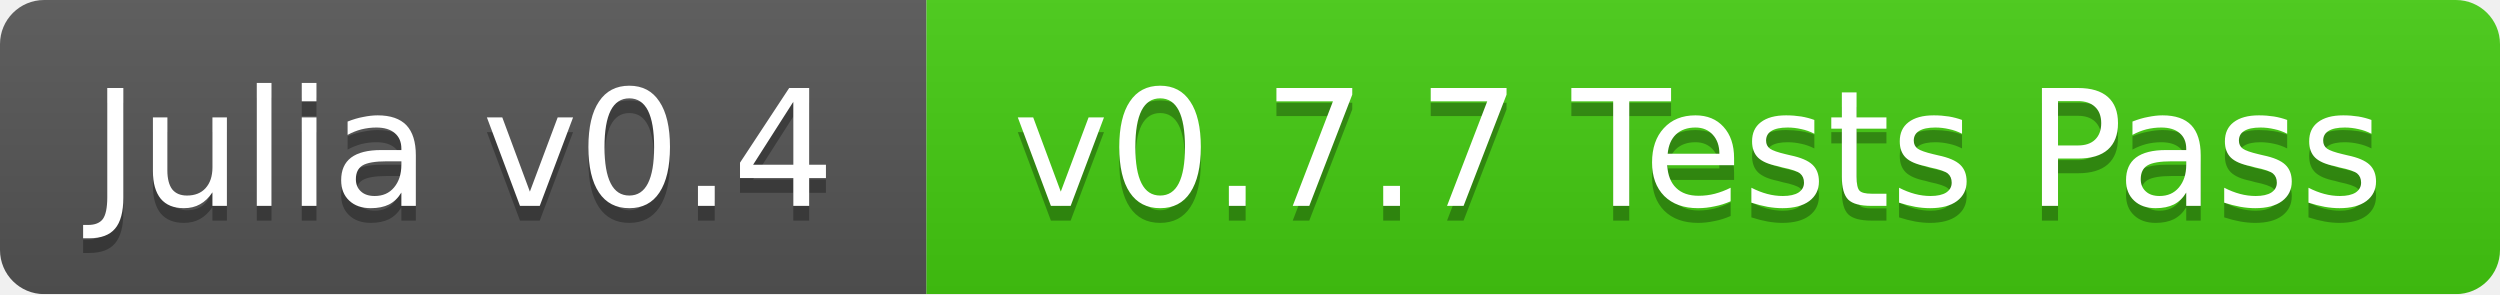
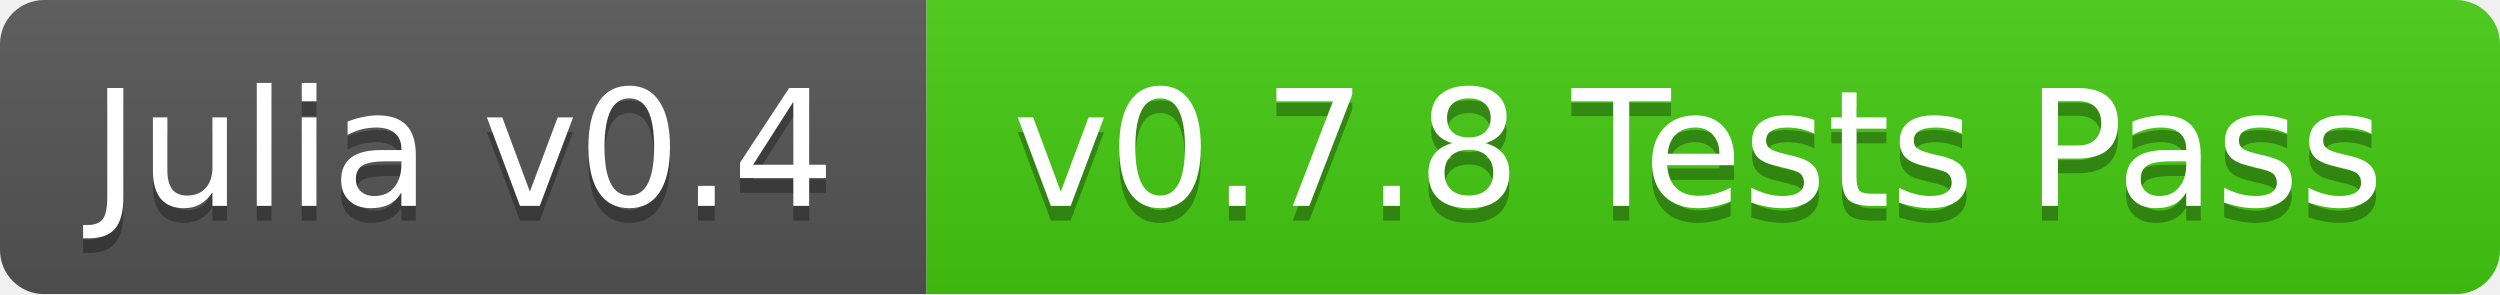
<svg xmlns="http://www.w3.org/2000/svg" width="170" height="20">
  <linearGradient id="b" x2="0" y2="100%">
    <stop offset="0" stop-color="#bbb" stop-opacity=".1" />
    <stop offset="1" stop-opacity=".1" />
  </linearGradient>
  <mask id="a">
    <rect width="170" height="20" rx="3" fill="#fff" />
  </mask>
  <g mask="url(#a)">
    <path fill="#555" d="M0 0h63v20H0z" />
    <path fill="#4c1" d="M63 0h107v20H63z" />
    <path fill="url(#b)" d="M0 0h170v20H0z" />
  </g>
  <g fill="#fff" text-anchor="middle" font-family="DejaVu Sans,Verdana,Geneva,sans-serif" font-size="11">
    <text x="31.5" y="15" fill="#010101" fill-opacity=".3">Julia v0.4</text>
    <text x="31.5" y="14">Julia v0.4</text>
-     <text x="115.5" y="15" fill="#010101" fill-opacity=".3">v0.7.7 Tests Pass</text>
-     <text x="115.5" y="14">v0.7.7 Tests Pass</text>
+     <text x="115.5" y="15" fill="#010101" fill-opacity=".3">v0.7.8 Tests Pass</text>
+     <text x="115.5" y="14">v0.7.8 Tests Pass</text>
  </g>
</svg>
